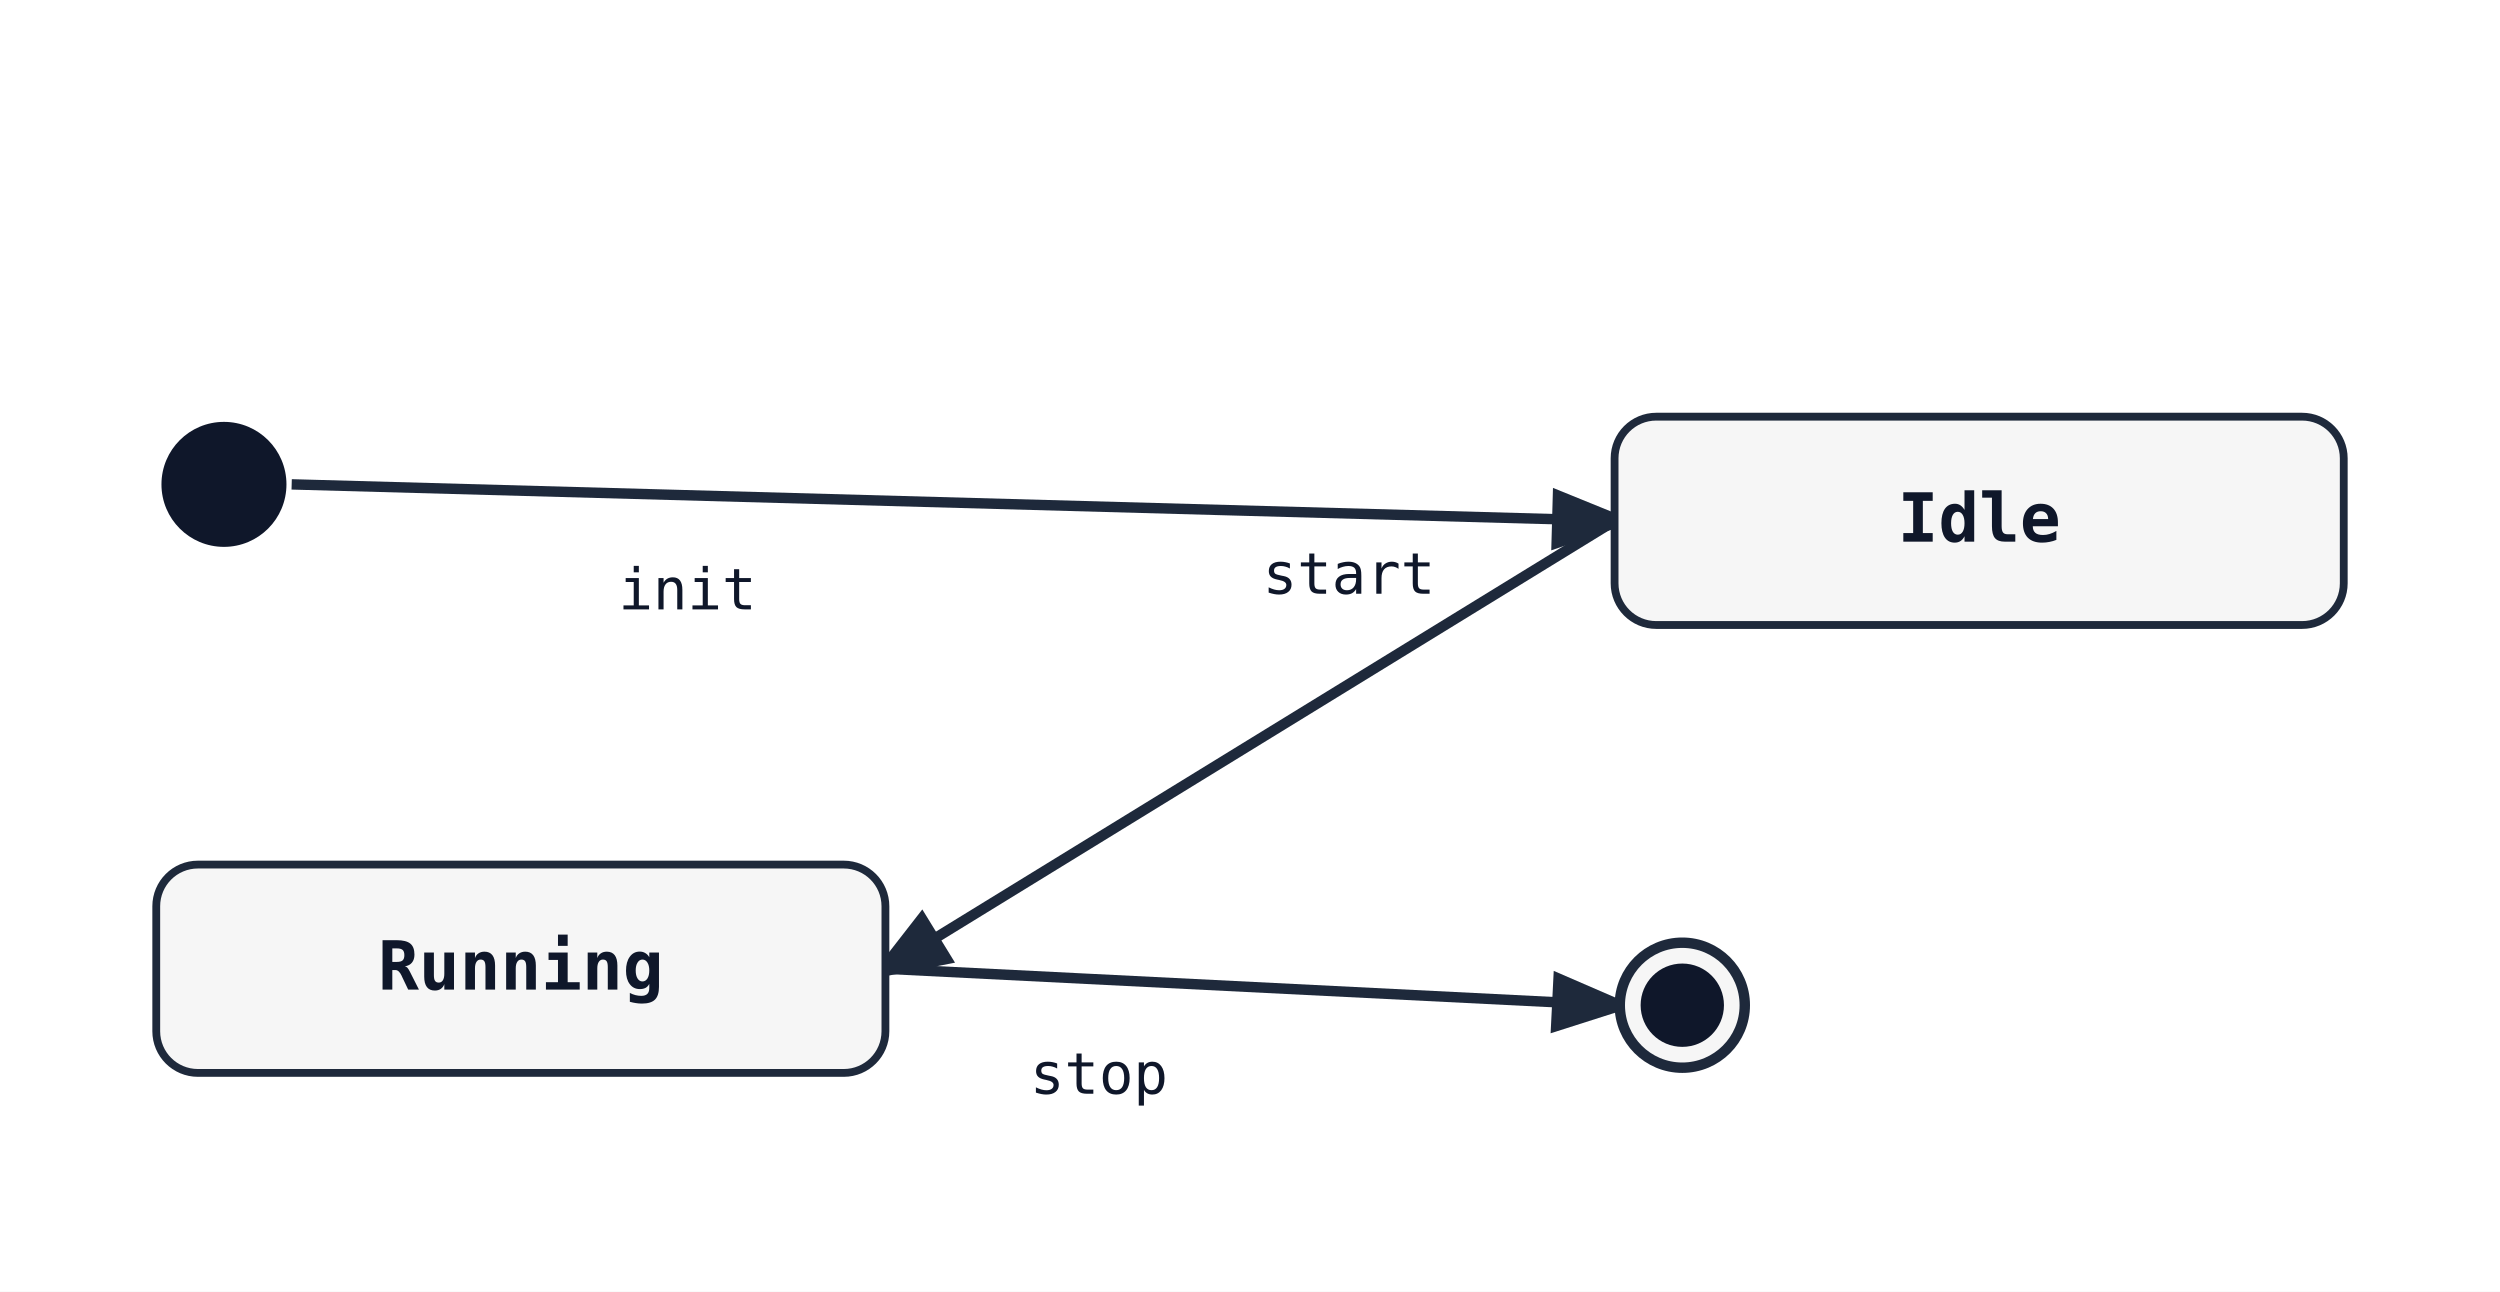
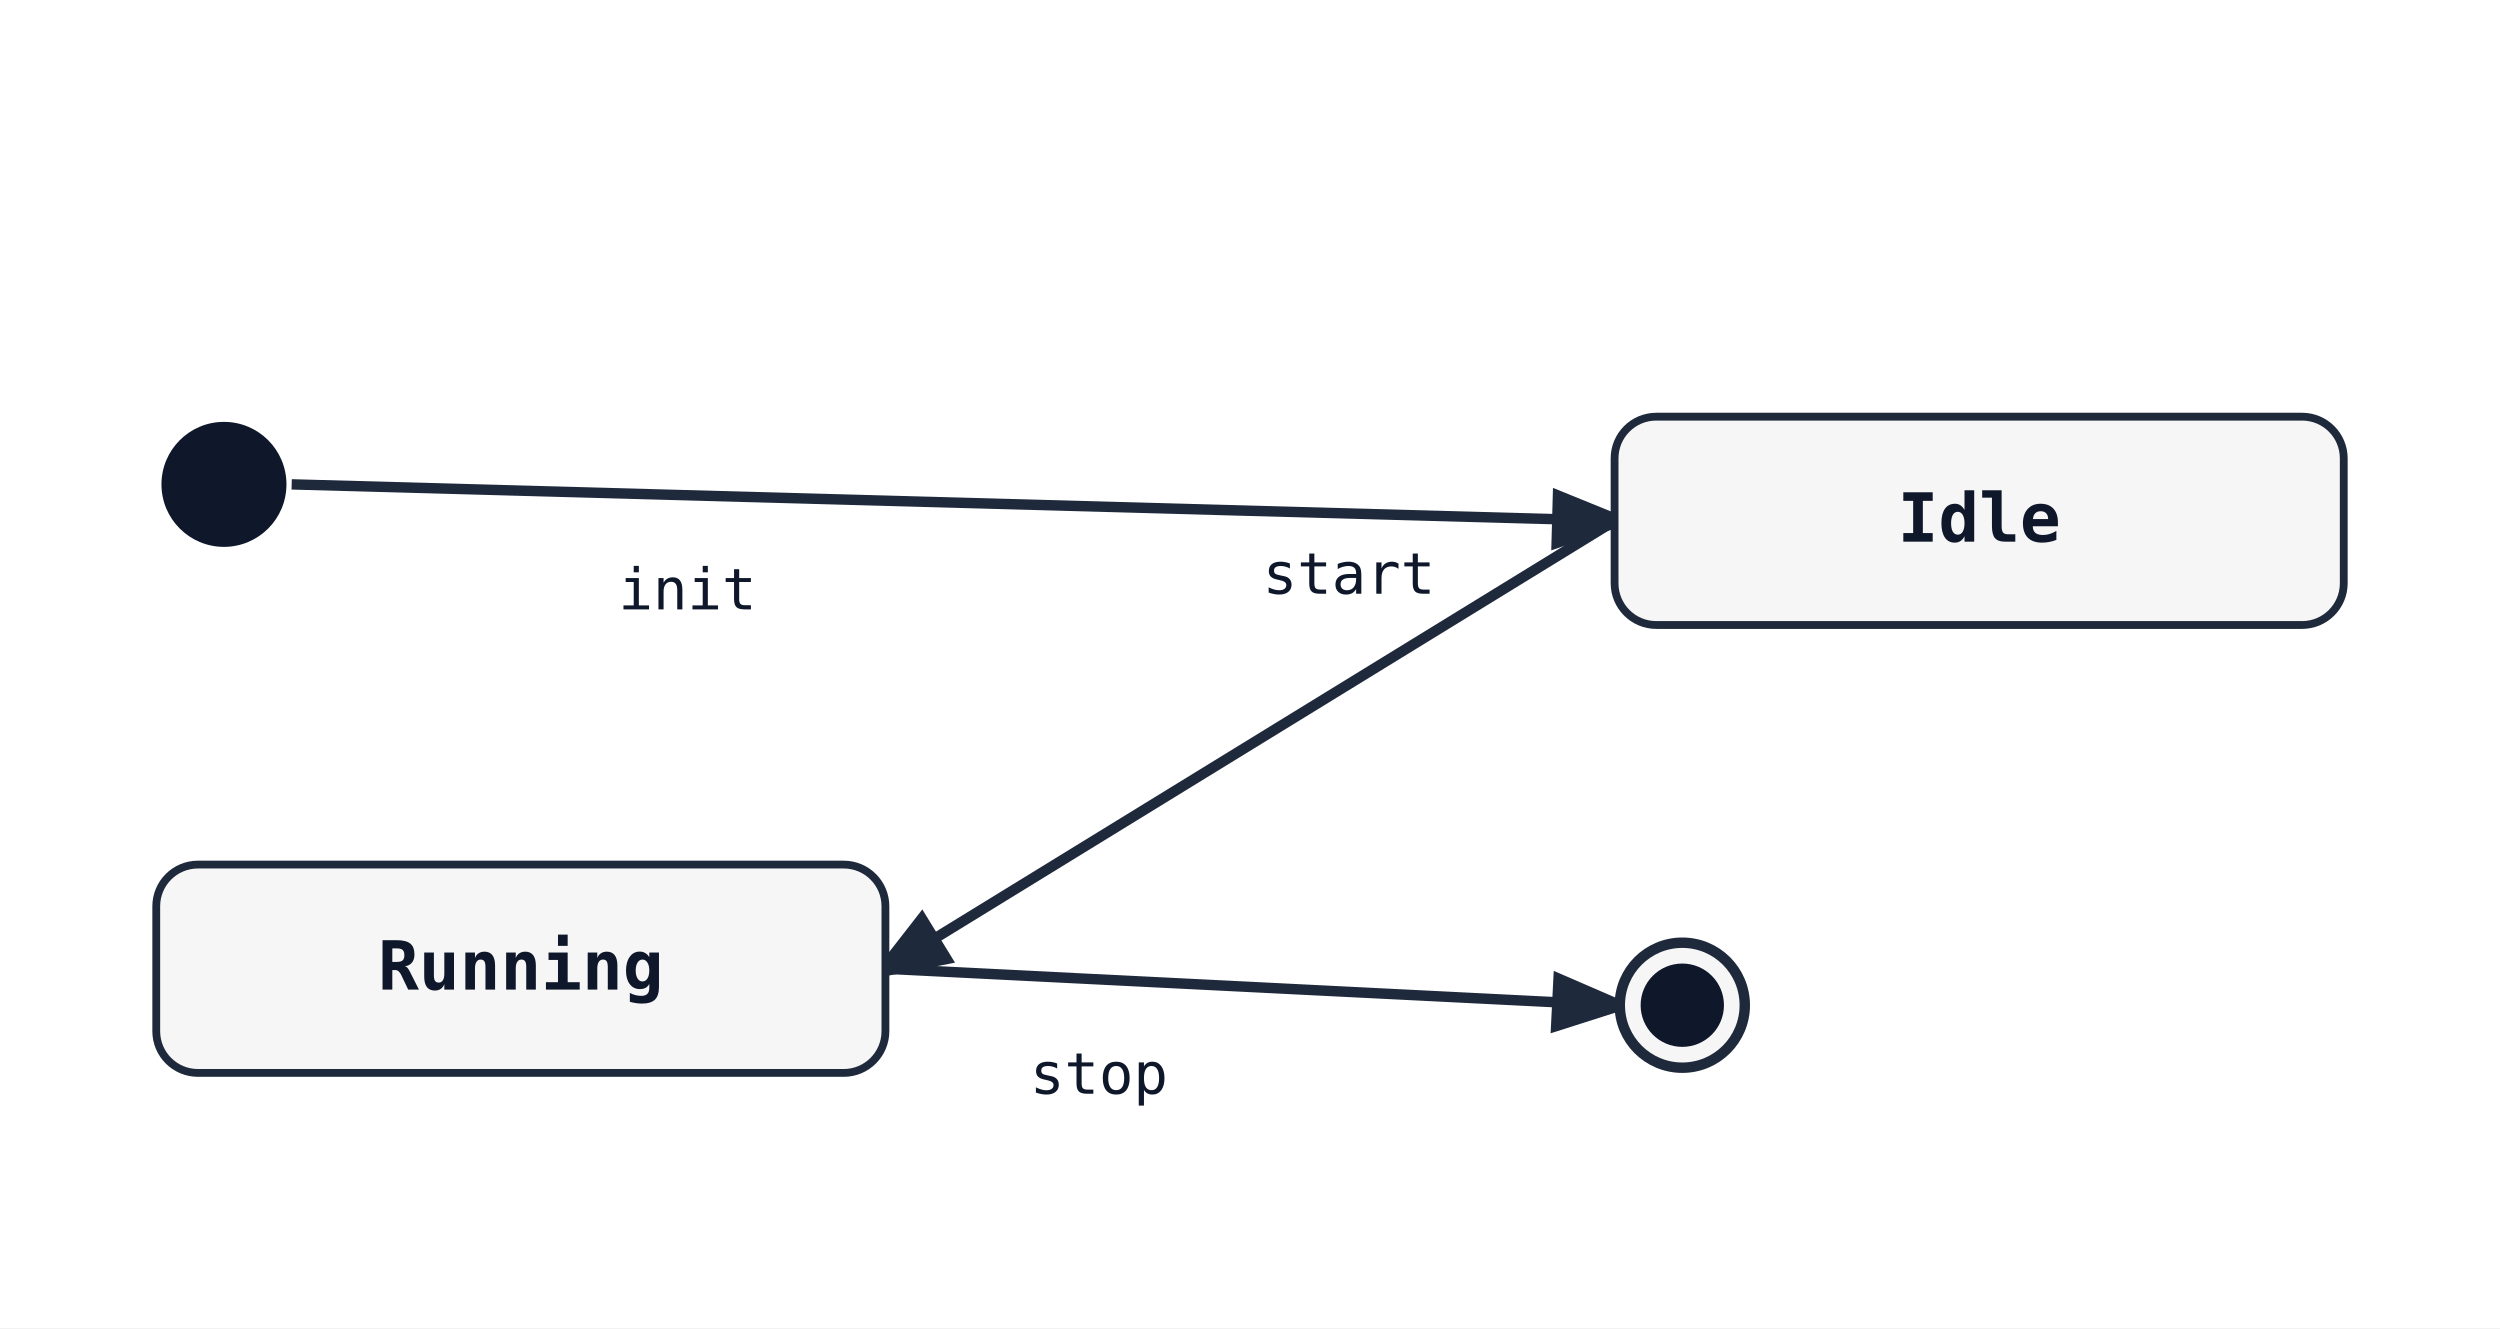
- <svg xmlns="http://www.w3.org/2000/svg" width="480" height="248" viewBox="0 0 480 248">
+ <svg xmlns="http://www.w3.org/2000/svg" width="480" height="255" viewBox="0 0 480 255">
  <rect width="100%" height="100%" fill="white" />
  <defs>
    <marker id="arrow" markerWidth="8" markerHeight="8" refX="6" refY="3" orient="auto">
      <path d="M0,0 L0,6 L8,3 z" fill="#1e293b" />
    </marker>
  </defs>
  <line class="state-transition" data-state-from="[*]" data-state-to="Idle" x1="56" y1="93" x2="310" y2="100" stroke="#1e293b" stroke-width="2" marker-end="url(#arrow)" />
  <text x="132" y="117" font-family="monospace" font-size="11" fill="#0f172a" text-anchor="middle" data-state-label="init">
    <tspan x="132" y="117">init</tspan>
  </text>
  <line class="state-transition" data-state-from="Idle" data-state-to="Running" x1="310" y1="100" x2="170" y2="186" stroke="#1e293b" stroke-width="2" marker-end="url(#arrow)" />
  <text x="259" y="114" font-family="monospace" font-size="11" fill="#0f172a" text-anchor="middle" data-state-label="start">
    <tspan x="259" y="114">start</tspan>
  </text>
  <line class="state-transition" data-state-from="Running" data-state-to="[*]__end" x1="170" y1="186" x2="310" y2="193" stroke="#1e293b" stroke-width="2" marker-end="url(#arrow)" />
  <text x="211" y="210" font-family="monospace" font-size="11" fill="#0f172a" text-anchor="middle" data-state-label="stop">
    <tspan x="211" y="210">stop</tspan>
  </text>
  <circle cx="43" cy="93" r="12" fill="#0f172a" />
  <rect x="310" y="80" width="140" height="40" rx="8" ry="8" fill="#f6f6f6" stroke="#1e293b" stroke-width="1.5" />
  <text x="380" y="104" font-family="monospace" font-size="13" font-weight="600" text-anchor="middle" fill="#0f172a">Idle</text>
  <rect x="30" y="166" width="140" height="40" rx="8" ry="8" fill="#f6f6f6" stroke="#1e293b" stroke-width="1.5" />
  <text x="100" y="190" font-family="monospace" font-size="13" font-weight="600" text-anchor="middle" fill="#0f172a">Running</text>
  <circle cx="323" cy="193" r="12" fill="#f6f6f6" stroke="#1e293b" stroke-width="2" />
  <circle cx="323" cy="193" r="8" fill="#0f172a" />
</svg>
